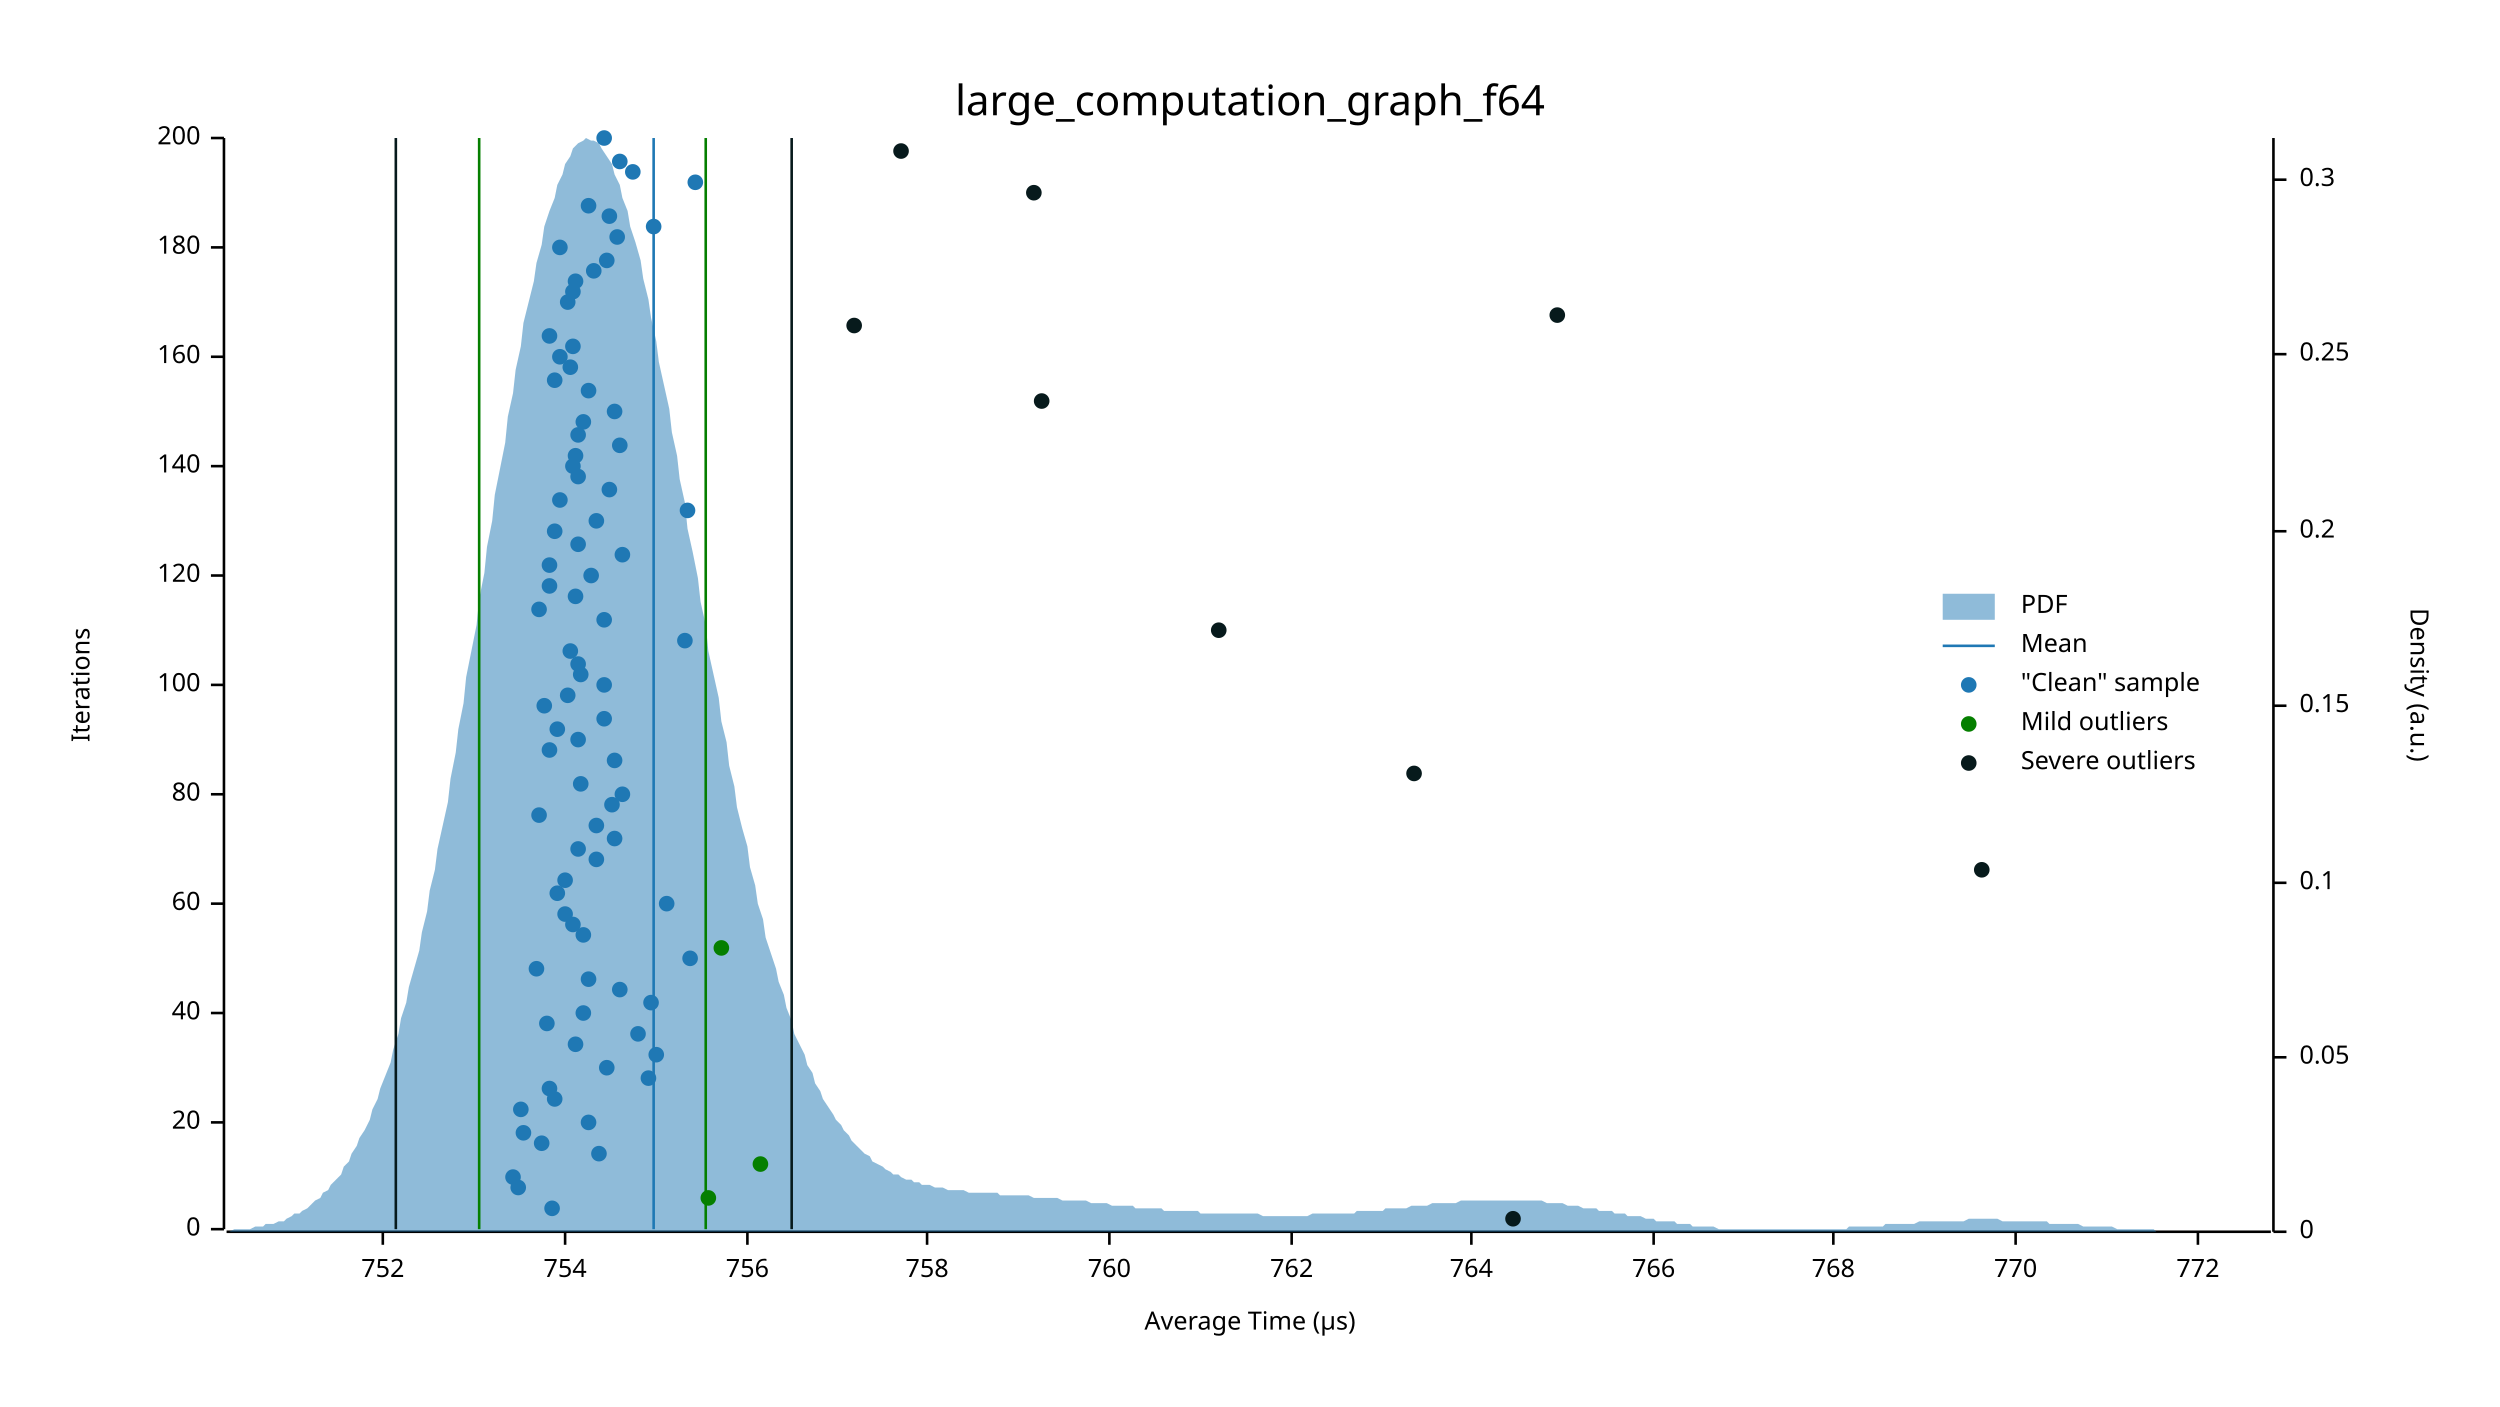
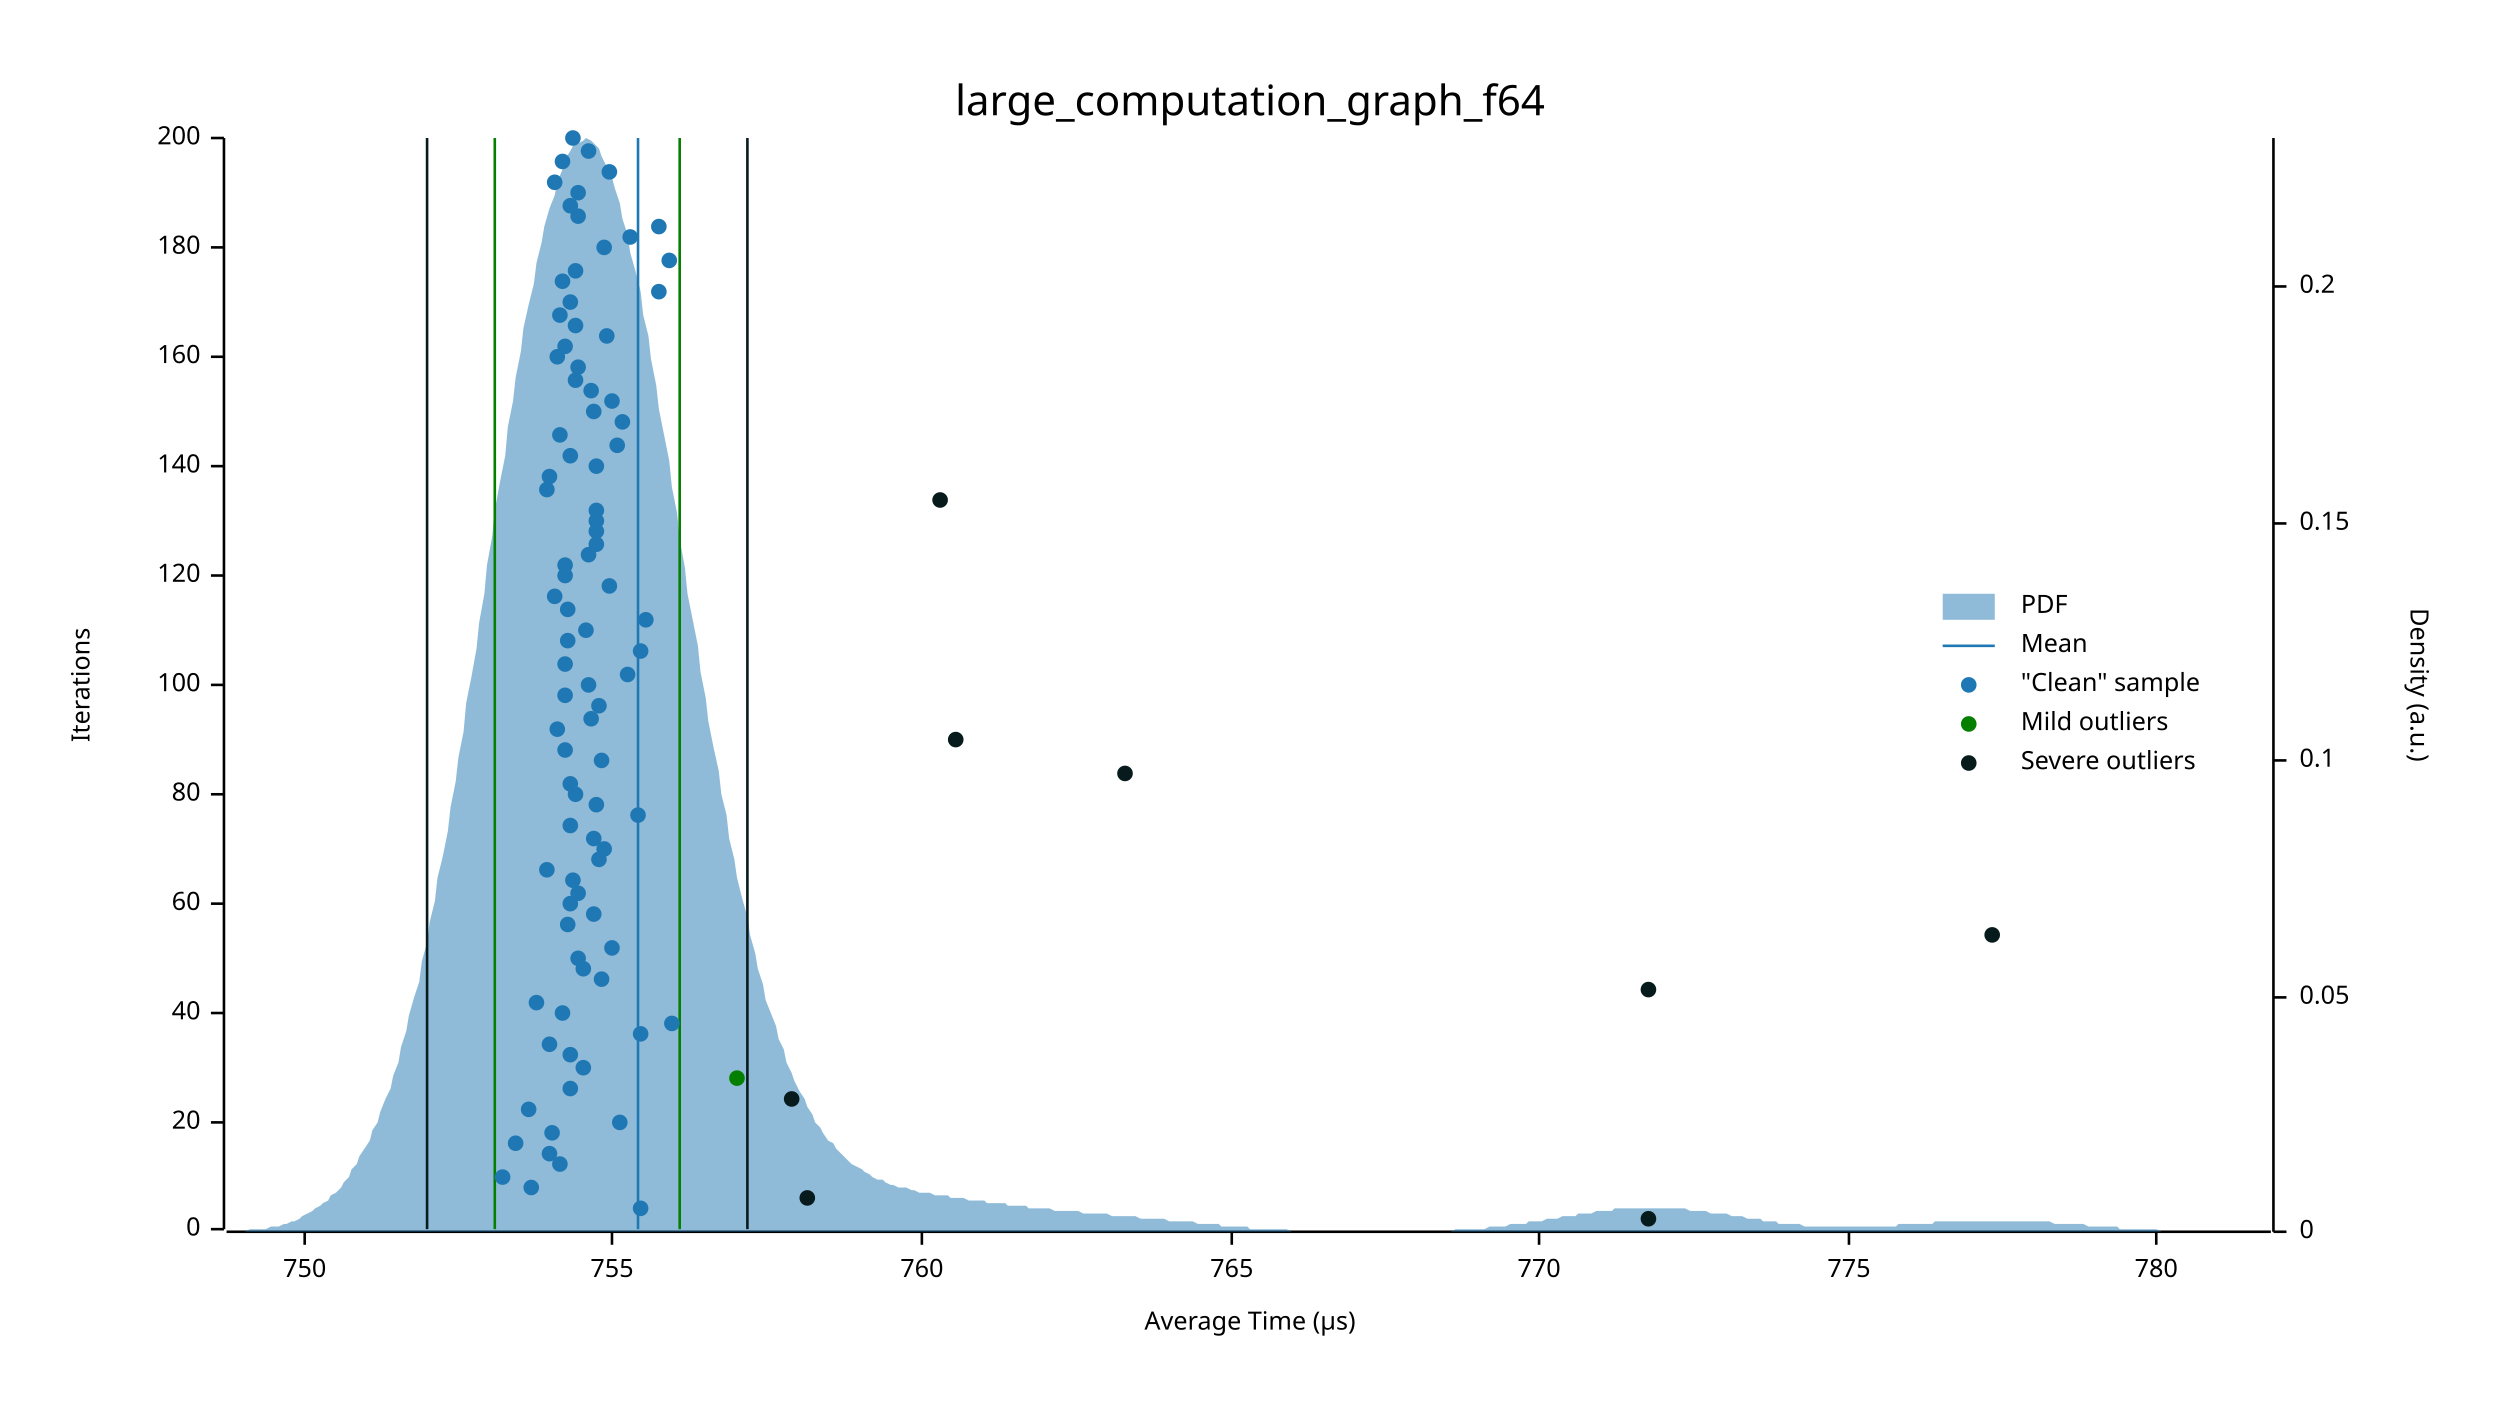
<svg xmlns="http://www.w3.org/2000/svg" width="960" height="540" viewBox="0 0 960 540">
  <text x="480" y="32" dy="0.76em" text-anchor="middle" font-family="sans-serif" font-size="16.129" opacity="1" fill="#000000">
large_computation_graph_f64
</text>
  <text x="27" y="263" dy="0.76em" text-anchor="middle" font-family="sans-serif" font-size="9.677" opacity="1" fill="#000000" transform="rotate(270, 27, 263)">
Iterations
</text>
  <text x="480" y="513" dy="-0.5ex" text-anchor="middle" font-family="sans-serif" font-size="9.677" opacity="1" fill="#000000">
Average Time (µs)
</text>
  <polyline fill="none" opacity="1" stroke="#000000" stroke-width="1" points="86,53 86,472 " />
  <text x="77" y="472" dy="0.5ex" text-anchor="end" font-family="sans-serif" font-size="9.677" opacity="1" fill="#000000">
0
</text>
  <polyline fill="none" opacity="1" stroke="#000000" stroke-width="1" points="81,472 86,472 " />
  <text x="77" y="431" dy="0.5ex" text-anchor="end" font-family="sans-serif" font-size="9.677" opacity="1" fill="#000000">
20
</text>
  <polyline fill="none" opacity="1" stroke="#000000" stroke-width="1" points="81,431 86,431 " />
  <text x="77" y="389" dy="0.5ex" text-anchor="end" font-family="sans-serif" font-size="9.677" opacity="1" fill="#000000">
40
</text>
  <polyline fill="none" opacity="1" stroke="#000000" stroke-width="1" points="81,389 86,389 " />
  <text x="77" y="347" dy="0.5ex" text-anchor="end" font-family="sans-serif" font-size="9.677" opacity="1" fill="#000000">
60
</text>
  <polyline fill="none" opacity="1" stroke="#000000" stroke-width="1" points="81,347 86,347 " />
  <text x="77" y="305" dy="0.5ex" text-anchor="end" font-family="sans-serif" font-size="9.677" opacity="1" fill="#000000">
80
</text>
  <polyline fill="none" opacity="1" stroke="#000000" stroke-width="1" points="81,305 86,305 " />
  <text x="77" y="263" dy="0.5ex" text-anchor="end" font-family="sans-serif" font-size="9.677" opacity="1" fill="#000000">
100
</text>
  <polyline fill="none" opacity="1" stroke="#000000" stroke-width="1" points="81,263 86,263 " />
  <text x="77" y="221" dy="0.5ex" text-anchor="end" font-family="sans-serif" font-size="9.677" opacity="1" fill="#000000">
120
</text>
  <polyline fill="none" opacity="1" stroke="#000000" stroke-width="1" points="81,221 86,221 " />
  <text x="77" y="179" dy="0.5ex" text-anchor="end" font-family="sans-serif" font-size="9.677" opacity="1" fill="#000000">
140
</text>
  <polyline fill="none" opacity="1" stroke="#000000" stroke-width="1" points="81,179 86,179 " />
  <text x="77" y="137" dy="0.5ex" text-anchor="end" font-family="sans-serif" font-size="9.677" opacity="1" fill="#000000">
160
</text>
  <polyline fill="none" opacity="1" stroke="#000000" stroke-width="1" points="81,137 86,137 " />
  <text x="77" y="95" dy="0.5ex" text-anchor="end" font-family="sans-serif" font-size="9.677" opacity="1" fill="#000000">
180
</text>
  <polyline fill="none" opacity="1" stroke="#000000" stroke-width="1" points="81,95 86,95 " />
  <text x="77" y="53" dy="0.5ex" text-anchor="end" font-family="sans-serif" font-size="9.677" opacity="1" fill="#000000">
200
</text>
  <polyline fill="none" opacity="1" stroke="#000000" stroke-width="1" points="81,53 86,53 " />
  <polyline fill="none" opacity="1" stroke="#000000" stroke-width="1" points="87,473 872,473 " />
-   <text x="147" y="483" dy="0.76em" text-anchor="middle" font-family="sans-serif" font-size="9.677" opacity="1" fill="#000000">
- 752
- </text>
-   <polyline fill="none" opacity="1" stroke="#000000" stroke-width="1" points="147,473 147,478 " />
-   <text x="217" y="483" dy="0.76em" text-anchor="middle" font-family="sans-serif" font-size="9.677" opacity="1" fill="#000000">
- 754
- </text>
-   <polyline fill="none" opacity="1" stroke="#000000" stroke-width="1" points="217,473 217,478 " />
-   <text x="287" y="483" dy="0.76em" text-anchor="middle" font-family="sans-serif" font-size="9.677" opacity="1" fill="#000000">
- 756
- </text>
-   <polyline fill="none" opacity="1" stroke="#000000" stroke-width="1" points="287,473 287,478 " />
-   <text x="356" y="483" dy="0.76em" text-anchor="middle" font-family="sans-serif" font-size="9.677" opacity="1" fill="#000000">
- 758
- </text>
-   <polyline fill="none" opacity="1" stroke="#000000" stroke-width="1" points="356,473 356,478 " />
-   <text x="426" y="483" dy="0.76em" text-anchor="middle" font-family="sans-serif" font-size="9.677" opacity="1" fill="#000000">
+   <text x="117" y="483" dy="0.76em" text-anchor="middle" font-family="sans-serif" font-size="9.677" opacity="1" fill="#000000">
+ 750
+ </text>
+   <polyline fill="none" opacity="1" stroke="#000000" stroke-width="1" points="117,473 117,478 " />
+   <text x="235" y="483" dy="0.76em" text-anchor="middle" font-family="sans-serif" font-size="9.677" opacity="1" fill="#000000">
+ 755
+ </text>
+   <polyline fill="none" opacity="1" stroke="#000000" stroke-width="1" points="235,473 235,478 " />
+   <text x="354" y="483" dy="0.76em" text-anchor="middle" font-family="sans-serif" font-size="9.677" opacity="1" fill="#000000">
760
</text>
-   <polyline fill="none" opacity="1" stroke="#000000" stroke-width="1" points="426,473 426,478 " />
-   <text x="496" y="483" dy="0.76em" text-anchor="middle" font-family="sans-serif" font-size="9.677" opacity="1" fill="#000000">
- 762
- </text>
-   <polyline fill="none" opacity="1" stroke="#000000" stroke-width="1" points="496,473 496,478 " />
-   <text x="565" y="483" dy="0.76em" text-anchor="middle" font-family="sans-serif" font-size="9.677" opacity="1" fill="#000000">
- 764
- </text>
-   <polyline fill="none" opacity="1" stroke="#000000" stroke-width="1" points="565,473 565,478 " />
-   <text x="635" y="483" dy="0.76em" text-anchor="middle" font-family="sans-serif" font-size="9.677" opacity="1" fill="#000000">
- 766
- </text>
-   <polyline fill="none" opacity="1" stroke="#000000" stroke-width="1" points="635,473 635,478 " />
-   <text x="704" y="483" dy="0.76em" text-anchor="middle" font-family="sans-serif" font-size="9.677" opacity="1" fill="#000000">
- 768
- </text>
-   <polyline fill="none" opacity="1" stroke="#000000" stroke-width="1" points="704,473 704,478 " />
-   <text x="774" y="483" dy="0.76em" text-anchor="middle" font-family="sans-serif" font-size="9.677" opacity="1" fill="#000000">
+   <polyline fill="none" opacity="1" stroke="#000000" stroke-width="1" points="354,473 354,478 " />
+   <text x="473" y="483" dy="0.76em" text-anchor="middle" font-family="sans-serif" font-size="9.677" opacity="1" fill="#000000">
+ 765
+ </text>
+   <polyline fill="none" opacity="1" stroke="#000000" stroke-width="1" points="473,473 473,478 " />
+   <text x="591" y="483" dy="0.76em" text-anchor="middle" font-family="sans-serif" font-size="9.677" opacity="1" fill="#000000">
770
</text>
-   <polyline fill="none" opacity="1" stroke="#000000" stroke-width="1" points="774,473 774,478 " />
-   <text x="844" y="483" dy="0.76em" text-anchor="middle" font-family="sans-serif" font-size="9.677" opacity="1" fill="#000000">
- 772
- </text>
-   <polyline fill="none" opacity="1" stroke="#000000" stroke-width="1" points="844,473 844,478 " />
+   <polyline fill="none" opacity="1" stroke="#000000" stroke-width="1" points="591,473 591,478 " />
+   <text x="710" y="483" dy="0.76em" text-anchor="middle" font-family="sans-serif" font-size="9.677" opacity="1" fill="#000000">
+ 775
+ </text>
+   <polyline fill="none" opacity="1" stroke="#000000" stroke-width="1" points="710,473 710,478 " />
+   <text x="828" y="483" dy="0.76em" text-anchor="middle" font-family="sans-serif" font-size="9.677" opacity="1" fill="#000000">
+ 780
+ </text>
+   <polyline fill="none" opacity="1" stroke="#000000" stroke-width="1" points="828,473 828,478 " />
  <text x="933" y="263" dy="0.76em" text-anchor="middle" font-family="sans-serif" font-size="9.677" opacity="1" fill="#000000" transform="rotate(90, 933, 263)">
Density (a.u.)
</text>
  <polyline fill="none" opacity="1" stroke="#000000" stroke-width="1" points="873,53 873,473 " />
  <text x="883" y="473" dy="0.5ex" text-anchor="start" font-family="sans-serif" font-size="9.677" opacity="1" fill="#000000">
0
</text>
  <polyline fill="none" opacity="1" stroke="#000000" stroke-width="1" points="873,473 878,473 " />
-   <text x="883" y="406" dy="0.5ex" text-anchor="start" font-family="sans-serif" font-size="9.677" opacity="1" fill="#000000">
+   <text x="883" y="383" dy="0.5ex" text-anchor="start" font-family="sans-serif" font-size="9.677" opacity="1" fill="#000000">
0.05
</text>
-   <polyline fill="none" opacity="1" stroke="#000000" stroke-width="1" points="873,406 878,406 " />
-   <text x="883" y="339" dy="0.5ex" text-anchor="start" font-family="sans-serif" font-size="9.677" opacity="1" fill="#000000">
+   <polyline fill="none" opacity="1" stroke="#000000" stroke-width="1" points="873,383 878,383 " />
+   <text x="883" y="292" dy="0.5ex" text-anchor="start" font-family="sans-serif" font-size="9.677" opacity="1" fill="#000000">
0.1
</text>
-   <polyline fill="none" opacity="1" stroke="#000000" stroke-width="1" points="873,339 878,339 " />
-   <text x="883" y="271" dy="0.5ex" text-anchor="start" font-family="sans-serif" font-size="9.677" opacity="1" fill="#000000">
+   <polyline fill="none" opacity="1" stroke="#000000" stroke-width="1" points="873,292 878,292 " />
+   <text x="883" y="201" dy="0.5ex" text-anchor="start" font-family="sans-serif" font-size="9.677" opacity="1" fill="#000000">
0.15
</text>
-   <polyline fill="none" opacity="1" stroke="#000000" stroke-width="1" points="873,271 878,271 " />
-   <text x="883" y="204" dy="0.5ex" text-anchor="start" font-family="sans-serif" font-size="9.677" opacity="1" fill="#000000">
+   <polyline fill="none" opacity="1" stroke="#000000" stroke-width="1" points="873,201 878,201 " />
+   <text x="883" y="110" dy="0.5ex" text-anchor="start" font-family="sans-serif" font-size="9.677" opacity="1" fill="#000000">
0.2
</text>
-   <polyline fill="none" opacity="1" stroke="#000000" stroke-width="1" points="873,204 878,204 " />
-   <text x="883" y="136" dy="0.5ex" text-anchor="start" font-family="sans-serif" font-size="9.677" opacity="1" fill="#000000">
- 0.25
- </text>
-   <polyline fill="none" opacity="1" stroke="#000000" stroke-width="1" points="873,136 878,136 " />
-   <text x="883" y="69" dy="0.5ex" text-anchor="start" font-family="sans-serif" font-size="9.677" opacity="1" fill="#000000">
- 0.3
- </text>
-   <polyline fill="none" opacity="1" stroke="#000000" stroke-width="1" points="873,69 878,69 " />
-   <polygon opacity="0.5" fill="#1F78B4" points="87,473 88,473 90,472 91,472 93,472 94,472 96,472 98,471 99,471 101,471 102,470 104,470 105,470 107,469 109,469 110,468 112,467 113,466 115,466 116,465 118,464 120,462 121,461 123,460 124,458 126,457 127,455 129,453 131,451 132,448 134,446 135,443 137,440 138,437 140,434 142,430 143,426 145,422 146,418 148,413 150,408 151,403 153,397 154,391 156,385 157,379 159,372 161,365 162,358 164,350 165,342 167,334 168,326 170,317 172,308 173,299 175,289 176,280 178,270 179,260 181,250 183,240 184,230 186,220 187,210 189,200 190,190 192,180 194,170 195,160 197,151 198,142 200,133 201,124 203,116 205,108 206,101 208,94 209,87 211,81 213,76 214,71 216,67 217,63 219,60 220,57 222,55 224,54 225,53 227,54 228,54 230,55 231,57 233,60 235,63 236,67 238,71 239,76 241,81 242,87 244,93 246,100 247,107 249,115 250,122 252,131 253,139 255,148 257,157 258,166 260,175 261,184 263,193 264,203 266,212 268,222 269,231 271,240 272,250 274,259 276,268 277,277 279,285 280,294 282,302 283,310 285,318 287,325 288,333 290,340 291,347 293,353 294,360 296,366 298,372 299,377 301,382 302,387 304,392 305,397 307,401 309,405 310,409 312,412 313,416 315,419 316,422 318,425 320,428 321,430 323,432 324,434 326,436 327,438 329,440 331,442 332,443 334,444 335,446 337,447 339,448 340,449 342,450 343,451 345,451 346,452 348,453 350,453 351,454 353,454 354,455 356,455 357,455 359,456 361,456 362,456 364,457 365,457 367,457 368,457 370,457 372,458 373,458 375,458 376,458 378,458 379,458 381,458 383,458 384,459 386,459 387,459 389,459 391,459 392,459 394,459 395,459 397,460 398,460 400,460 402,460 403,460 405,460 406,460 408,461 409,461 411,461 413,461 414,461 416,461 417,461 419,462 420,462 422,462 424,462 425,462 427,463 428,463 430,463 431,463 433,463 435,463 436,464 438,464 439,464 441,464 442,464 444,464 446,464 447,465 449,465 450,465 452,465 454,465 455,465 457,465 458,465 460,465 461,466 463,466 465,466 466,466 468,466 469,466 471,466 472,466 474,466 476,466 477,466 479,466 480,466 482,466 483,466 485,467 487,467 488,467 490,467 491,467 493,467 494,467 496,467 498,467 499,467 501,467 502,467 504,466 505,466 507,466 509,466 510,466 512,466 513,466 515,466 517,466 518,466 520,466 521,465 523,465 524,465 526,465 528,465 529,465 531,465 532,464 534,464 535,464 537,464 539,464 540,464 542,463 543,463 545,463 546,463 548,463 550,462 551,462 553,462 554,462 556,462 557,462 559,462 561,461 562,461 564,461 565,461 567,461 568,461 570,461 572,461 573,461 575,461 576,461 578,461 580,461 581,461 583,461 584,461 586,461 587,461 589,461 591,461 592,461 594,462 595,462 597,462 598,462 600,462 602,463 603,463 605,463 606,463 608,464 609,464 611,464 613,464 614,465 616,465 617,465 619,465 620,466 622,466 624,466 625,467 627,467 628,467 630,467 632,468 633,468 635,468 636,469 638,469 639,469 641,469 643,469 644,470 646,470 647,470 649,470 650,471 652,471 654,471 655,471 657,471 658,471 660,472 661,472 663,472 665,472 666,472 668,472 669,472 671,472 672,472 674,472 676,472 677,472 679,472 680,472 682,472 683,472 685,472 687,472 688,472 690,472 691,472 693,472 695,472 696,472 698,472 699,472 701,472 702,472 704,472 706,472 707,472 709,472 710,471 712,471 713,471 715,471 717,471 718,471 720,471 721,471 723,471 724,470 726,470 728,470 729,470 731,470 732,470 734,470 735,470 737,469 739,469 740,469 742,469 743,469 745,469 746,469 748,469 750,469 751,469 753,469 754,469 756,468 758,468 759,468 761,468 762,468 764,468 765,468 767,468 769,469 770,469 772,469 773,469 775,469 776,469 778,469 780,469 781,469 783,469 784,469 786,469 787,470 789,470 791,470 792,470 794,470 795,470 797,470 798,470 800,471 802,471 803,471 805,471 806,471 808,471 809,471 811,471 813,472 814,472 816,472 817,472 819,472 821,472 822,472 824,472 825,472 827,472 828,473 830,473 832,473 833,473 835,473 836,473 838,473 839,473 841,473 843,473 844,473 846,473 847,473 849,473 850,473 852,473 854,473 855,473 857,473 858,473 860,473 861,473 863,473 865,473 866,473 868,473 869,473 871,473 873,473 873,473 87,473 " />
-   <polyline fill="none" opacity="1" stroke="#1F78B4" stroke-width="1" points="251,472 251,53 " />
-   <polyline fill="none" opacity="1" stroke="#057F00" stroke-width="1" points="184,472 184,53 " />
-   <polyline fill="none" opacity="1" stroke="#057F00" stroke-width="1" points="271,472 271,53 " />
-   <polyline fill="none" opacity="1" stroke="#071A1C" stroke-width="1" points="152,472 152,53 " />
-   <polyline fill="none" opacity="1" stroke="#071A1C" stroke-width="1" points="304,472 304,53 " />
-   <circle cx="212" cy="464" r="3" opacity="1" fill="#1F78B4" stroke="none" stroke-width="1" />
-   <circle cx="199" cy="456" r="3" opacity="1" fill="#1F78B4" stroke="none" stroke-width="1" />
-   <circle cx="197" cy="452" r="3" opacity="1" fill="#1F78B4" stroke="none" stroke-width="1" />
-   <circle cx="230" cy="443" r="3" opacity="1" fill="#1F78B4" stroke="none" stroke-width="1" />
-   <circle cx="208" cy="439" r="3" opacity="1" fill="#1F78B4" stroke="none" stroke-width="1" />
-   <circle cx="201" cy="435" r="3" opacity="1" fill="#1F78B4" stroke="none" stroke-width="1" />
-   <circle cx="226" cy="431" r="3" opacity="1" fill="#1F78B4" stroke="none" stroke-width="1" />
-   <circle cx="200" cy="426" r="3" opacity="1" fill="#1F78B4" stroke="none" stroke-width="1" />
-   <circle cx="213" cy="422" r="3" opacity="1" fill="#1F78B4" stroke="none" stroke-width="1" />
-   <circle cx="211" cy="418" r="3" opacity="1" fill="#1F78B4" stroke="none" stroke-width="1" />
-   <circle cx="249" cy="414" r="3" opacity="1" fill="#1F78B4" stroke="none" stroke-width="1" />
-   <circle cx="233" cy="410" r="3" opacity="1" fill="#1F78B4" stroke="none" stroke-width="1" />
-   <circle cx="252" cy="405" r="3" opacity="1" fill="#1F78B4" stroke="none" stroke-width="1" />
-   <circle cx="221" cy="401" r="3" opacity="1" fill="#1F78B4" stroke="none" stroke-width="1" />
-   <circle cx="245" cy="397" r="3" opacity="1" fill="#1F78B4" stroke="none" stroke-width="1" />
-   <circle cx="210" cy="393" r="3" opacity="1" fill="#1F78B4" stroke="none" stroke-width="1" />
-   <circle cx="224" cy="389" r="3" opacity="1" fill="#1F78B4" stroke="none" stroke-width="1" />
-   <circle cx="250" cy="385" r="3" opacity="1" fill="#1F78B4" stroke="none" stroke-width="1" />
-   <circle cx="238" cy="380" r="3" opacity="1" fill="#1F78B4" stroke="none" stroke-width="1" />
-   <circle cx="226" cy="376" r="3" opacity="1" fill="#1F78B4" stroke="none" stroke-width="1" />
-   <circle cx="206" cy="372" r="3" opacity="1" fill="#1F78B4" stroke="none" stroke-width="1" />
-   <circle cx="265" cy="368" r="3" opacity="1" fill="#1F78B4" stroke="none" stroke-width="1" />
-   <circle cx="224" cy="359" r="3" opacity="1" fill="#1F78B4" stroke="none" stroke-width="1" />
-   <circle cx="220" cy="355" r="3" opacity="1" fill="#1F78B4" stroke="none" stroke-width="1" />
-   <circle cx="217" cy="351" r="3" opacity="1" fill="#1F78B4" stroke="none" stroke-width="1" />
-   <circle cx="256" cy="347" r="3" opacity="1" fill="#1F78B4" stroke="none" stroke-width="1" />
-   <circle cx="214" cy="343" r="3" opacity="1" fill="#1F78B4" stroke="none" stroke-width="1" />
-   <circle cx="217" cy="338" r="3" opacity="1" fill="#1F78B4" stroke="none" stroke-width="1" />
-   <circle cx="229" cy="330" r="3" opacity="1" fill="#1F78B4" stroke="none" stroke-width="1" />
-   <circle cx="222" cy="326" r="3" opacity="1" fill="#1F78B4" stroke="none" stroke-width="1" />
-   <circle cx="236" cy="322" r="3" opacity="1" fill="#1F78B4" stroke="none" stroke-width="1" />
-   <circle cx="229" cy="317" r="3" opacity="1" fill="#1F78B4" stroke="none" stroke-width="1" />
-   <circle cx="207" cy="313" r="3" opacity="1" fill="#1F78B4" stroke="none" stroke-width="1" />
-   <circle cx="235" cy="309" r="3" opacity="1" fill="#1F78B4" stroke="none" stroke-width="1" />
-   <circle cx="239" cy="305" r="3" opacity="1" fill="#1F78B4" stroke="none" stroke-width="1" />
-   <circle cx="223" cy="301" r="3" opacity="1" fill="#1F78B4" stroke="none" stroke-width="1" />
-   <circle cx="236" cy="292" r="3" opacity="1" fill="#1F78B4" stroke="none" stroke-width="1" />
-   <circle cx="211" cy="288" r="3" opacity="1" fill="#1F78B4" stroke="none" stroke-width="1" />
-   <circle cx="222" cy="284" r="3" opacity="1" fill="#1F78B4" stroke="none" stroke-width="1" />
+   <polyline fill="none" opacity="1" stroke="#000000" stroke-width="1" points="873,110 878,110 " />
+   <polygon opacity="0.5" fill="#1F78B4" points="87,473 88,473 90,473 91,473 93,473 94,473 96,472 98,472 99,472 101,472 102,472 104,471 105,471 107,471 109,470 110,470 112,469 113,469 115,468 116,467 118,466 120,465 121,464 123,463 124,462 126,461 127,459 129,458 131,456 132,454 134,452 135,449 137,447 138,444 140,441 142,438 143,434 145,431 146,427 148,422 150,418 151,413 153,408 154,402 156,396 157,390 159,383 161,377 162,369 164,362 165,354 167,346 168,337 170,329 172,319 173,310 175,300 176,291 178,281 179,270 181,260 183,249 184,239 186,228 187,217 189,206 190,196 192,185 194,175 195,164 197,154 198,145 200,135 201,126 203,117 205,109 206,101 208,93 209,87 211,80 213,75 214,70 216,65 217,61 219,58 220,56 222,55 224,54 225,53 227,54 228,55 230,57 231,60 233,64 235,68 236,72 238,78 239,84 241,90 242,97 244,104 246,112 247,121 249,129 250,138 252,148 253,157 255,167 257,177 258,187 260,197 261,207 263,218 264,228 266,238 268,248 269,258 271,268 272,277 274,287 276,296 277,305 279,313 280,322 282,330 283,337 285,345 287,352 288,359 290,366 291,372 293,378 294,384 296,389 298,394 299,399 301,403 302,408 304,412 305,415 307,419 309,422 310,425 312,428 313,431 315,433 316,435 318,438 320,439 321,441 323,443 324,444 326,446 327,447 329,448 331,449 332,450 334,451 335,452 337,453 339,453 340,454 342,455 343,455 345,456 346,456 348,456 350,457 351,457 353,458 354,458 356,458 357,458 359,459 361,459 362,459 364,459 365,460 367,460 368,460 370,460 372,461 373,461 375,461 376,461 378,461 379,462 381,462 383,462 384,462 386,462 387,463 389,463 391,463 392,463 394,463 395,464 397,464 398,464 400,464 402,464 403,464 405,465 406,465 408,465 409,465 411,465 413,465 414,465 416,466 417,466 419,466 420,466 422,466 424,466 425,466 427,467 428,467 430,467 431,467 433,467 435,467 436,467 438,468 439,468 441,468 442,468 444,468 446,468 447,468 449,469 450,469 452,469 454,469 455,469 457,469 458,469 460,470 461,470 463,470 465,470 466,470 468,470 469,471 471,471 472,471 474,471 476,471 477,471 479,471 480,472 482,472 483,472 485,472 487,472 488,472 490,472 491,472 493,472 494,472 496,473 498,473 499,473 501,473 502,473 504,473 505,473 507,473 509,473 510,473 512,473 513,473 515,473 517,473 518,473 520,473 521,473 523,473 524,473 526,473 528,473 529,473 531,473 532,473 534,473 535,473 537,473 539,473 540,473 542,473 543,473 545,473 546,473 548,473 550,473 551,473 553,473 554,473 556,473 557,473 559,472 561,472 562,472 564,472 565,472 567,472 568,472 570,472 572,471 573,471 575,471 576,471 578,471 580,470 581,470 583,470 584,470 586,470 587,469 589,469 591,469 592,469 594,468 595,468 597,468 598,468 600,467 602,467 603,467 605,467 606,466 608,466 609,466 611,466 613,465 614,465 616,465 617,465 619,465 620,464 622,464 624,464 625,464 627,464 628,464 630,464 632,464 633,464 635,464 636,464 638,464 639,464 641,464 643,464 644,464 646,464 647,464 649,465 650,465 652,465 654,465 655,465 657,466 658,466 660,466 661,466 663,466 665,467 666,467 668,467 669,467 671,468 672,468 674,468 676,468 677,469 679,469 680,469 682,469 683,470 685,470 687,470 688,470 690,470 691,470 693,471 695,471 696,471 698,471 699,471 701,471 702,471 704,471 706,471 707,471 709,471 710,471 712,471 713,471 715,471 717,471 718,471 720,471 721,471 723,471 724,471 726,471 728,471 729,470 731,470 732,470 734,470 735,470 737,470 739,470 740,470 742,470 743,469 745,469 746,469 748,469 750,469 751,469 753,469 754,469 756,469 758,469 759,469 761,469 762,469 764,469 765,469 767,469 769,469 770,469 772,469 773,469 775,469 776,469 778,469 780,469 781,469 783,469 784,469 786,469 787,469 789,470 791,470 792,470 794,470 795,470 797,470 798,470 800,470 802,471 803,471 805,471 806,471 808,471 809,471 811,471 813,471 814,472 816,472 817,472 819,472 821,472 822,472 824,472 825,472 827,472 828,472 830,473 832,473 833,473 835,473 836,473 838,473 839,473 841,473 843,473 844,473 846,473 847,473 849,473 850,473 852,473 854,473 855,473 857,473 858,473 860,473 861,473 863,473 865,473 866,473 868,473 869,473 871,473 873,473 873,473 87,473 " />
+   <polyline fill="none" opacity="1" stroke="#1F78B4" stroke-width="1" points="245,472 245,53 " />
+   <polyline fill="none" opacity="1" stroke="#057F00" stroke-width="1" points="190,472 190,53 " />
+   <polyline fill="none" opacity="1" stroke="#057F00" stroke-width="1" points="261,472 261,53 " />
+   <polyline fill="none" opacity="1" stroke="#071A1C" stroke-width="1" points="164,472 164,53 " />
+   <polyline fill="none" opacity="1" stroke="#071A1C" stroke-width="1" points="287,472 287,53 " />
+   <circle cx="246" cy="464" r="3" opacity="1" fill="#1F78B4" stroke="none" stroke-width="1" />
+   <circle cx="204" cy="456" r="3" opacity="1" fill="#1F78B4" stroke="none" stroke-width="1" />
+   <circle cx="193" cy="452" r="3" opacity="1" fill="#1F78B4" stroke="none" stroke-width="1" />
+   <circle cx="215" cy="447" r="3" opacity="1" fill="#1F78B4" stroke="none" stroke-width="1" />
+   <circle cx="211" cy="443" r="3" opacity="1" fill="#1F78B4" stroke="none" stroke-width="1" />
+   <circle cx="198" cy="439" r="3" opacity="1" fill="#1F78B4" stroke="none" stroke-width="1" />
+   <circle cx="212" cy="435" r="3" opacity="1" fill="#1F78B4" stroke="none" stroke-width="1" />
+   <circle cx="238" cy="431" r="3" opacity="1" fill="#1F78B4" stroke="none" stroke-width="1" />
+   <circle cx="203" cy="426" r="3" opacity="1" fill="#1F78B4" stroke="none" stroke-width="1" />
+   <circle cx="219" cy="418" r="3" opacity="1" fill="#1F78B4" stroke="none" stroke-width="1" />
+   <circle cx="224" cy="410" r="3" opacity="1" fill="#1F78B4" stroke="none" stroke-width="1" />
+   <circle cx="219" cy="405" r="3" opacity="1" fill="#1F78B4" stroke="none" stroke-width="1" />
+   <circle cx="211" cy="401" r="3" opacity="1" fill="#1F78B4" stroke="none" stroke-width="1" />
+   <circle cx="246" cy="397" r="3" opacity="1" fill="#1F78B4" stroke="none" stroke-width="1" />
+   <circle cx="258" cy="393" r="3" opacity="1" fill="#1F78B4" stroke="none" stroke-width="1" />
+   <circle cx="216" cy="389" r="3" opacity="1" fill="#1F78B4" stroke="none" stroke-width="1" />
+   <circle cx="206" cy="385" r="3" opacity="1" fill="#1F78B4" stroke="none" stroke-width="1" />
+   <circle cx="231" cy="376" r="3" opacity="1" fill="#1F78B4" stroke="none" stroke-width="1" />
+   <circle cx="224" cy="372" r="3" opacity="1" fill="#1F78B4" stroke="none" stroke-width="1" />
+   <circle cx="222" cy="368" r="3" opacity="1" fill="#1F78B4" stroke="none" stroke-width="1" />
+   <circle cx="235" cy="364" r="3" opacity="1" fill="#1F78B4" stroke="none" stroke-width="1" />
+   <circle cx="218" cy="355" r="3" opacity="1" fill="#1F78B4" stroke="none" stroke-width="1" />
+   <circle cx="228" cy="351" r="3" opacity="1" fill="#1F78B4" stroke="none" stroke-width="1" />
+   <circle cx="219" cy="347" r="3" opacity="1" fill="#1F78B4" stroke="none" stroke-width="1" />
+   <circle cx="222" cy="343" r="3" opacity="1" fill="#1F78B4" stroke="none" stroke-width="1" />
+   <circle cx="220" cy="338" r="3" opacity="1" fill="#1F78B4" stroke="none" stroke-width="1" />
+   <circle cx="210" cy="334" r="3" opacity="1" fill="#1F78B4" stroke="none" stroke-width="1" />
+   <circle cx="230" cy="330" r="3" opacity="1" fill="#1F78B4" stroke="none" stroke-width="1" />
+   <circle cx="232" cy="326" r="3" opacity="1" fill="#1F78B4" stroke="none" stroke-width="1" />
+   <circle cx="228" cy="322" r="3" opacity="1" fill="#1F78B4" stroke="none" stroke-width="1" />
+   <circle cx="219" cy="317" r="3" opacity="1" fill="#1F78B4" stroke="none" stroke-width="1" />
+   <circle cx="245" cy="313" r="3" opacity="1" fill="#1F78B4" stroke="none" stroke-width="1" />
+   <circle cx="229" cy="309" r="3" opacity="1" fill="#1F78B4" stroke="none" stroke-width="1" />
+   <circle cx="221" cy="305" r="3" opacity="1" fill="#1F78B4" stroke="none" stroke-width="1" />
+   <circle cx="219" cy="301" r="3" opacity="1" fill="#1F78B4" stroke="none" stroke-width="1" />
+   <circle cx="231" cy="292" r="3" opacity="1" fill="#1F78B4" stroke="none" stroke-width="1" />
+   <circle cx="217" cy="288" r="3" opacity="1" fill="#1F78B4" stroke="none" stroke-width="1" />
  <circle cx="214" cy="280" r="3" opacity="1" fill="#1F78B4" stroke="none" stroke-width="1" />
-   <circle cx="232" cy="276" r="3" opacity="1" fill="#1F78B4" stroke="none" stroke-width="1" />
-   <circle cx="209" cy="271" r="3" opacity="1" fill="#1F78B4" stroke="none" stroke-width="1" />
-   <circle cx="218" cy="267" r="3" opacity="1" fill="#1F78B4" stroke="none" stroke-width="1" />
-   <circle cx="232" cy="263" r="3" opacity="1" fill="#1F78B4" stroke="none" stroke-width="1" />
-   <circle cx="223" cy="259" r="3" opacity="1" fill="#1F78B4" stroke="none" stroke-width="1" />
-   <circle cx="222" cy="255" r="3" opacity="1" fill="#1F78B4" stroke="none" stroke-width="1" />
-   <circle cx="219" cy="250" r="3" opacity="1" fill="#1F78B4" stroke="none" stroke-width="1" />
-   <circle cx="263" cy="246" r="3" opacity="1" fill="#1F78B4" stroke="none" stroke-width="1" />
-   <circle cx="232" cy="238" r="3" opacity="1" fill="#1F78B4" stroke="none" stroke-width="1" />
-   <circle cx="207" cy="234" r="3" opacity="1" fill="#1F78B4" stroke="none" stroke-width="1" />
-   <circle cx="221" cy="229" r="3" opacity="1" fill="#1F78B4" stroke="none" stroke-width="1" />
-   <circle cx="211" cy="225" r="3" opacity="1" fill="#1F78B4" stroke="none" stroke-width="1" />
-   <circle cx="227" cy="221" r="3" opacity="1" fill="#1F78B4" stroke="none" stroke-width="1" />
-   <circle cx="211" cy="217" r="3" opacity="1" fill="#1F78B4" stroke="none" stroke-width="1" />
-   <circle cx="239" cy="213" r="3" opacity="1" fill="#1F78B4" stroke="none" stroke-width="1" />
-   <circle cx="222" cy="209" r="3" opacity="1" fill="#1F78B4" stroke="none" stroke-width="1" />
-   <circle cx="213" cy="204" r="3" opacity="1" fill="#1F78B4" stroke="none" stroke-width="1" />
+   <circle cx="227" cy="276" r="3" opacity="1" fill="#1F78B4" stroke="none" stroke-width="1" />
+   <circle cx="230" cy="271" r="3" opacity="1" fill="#1F78B4" stroke="none" stroke-width="1" />
+   <circle cx="217" cy="267" r="3" opacity="1" fill="#1F78B4" stroke="none" stroke-width="1" />
+   <circle cx="226" cy="263" r="3" opacity="1" fill="#1F78B4" stroke="none" stroke-width="1" />
+   <circle cx="241" cy="259" r="3" opacity="1" fill="#1F78B4" stroke="none" stroke-width="1" />
+   <circle cx="217" cy="255" r="3" opacity="1" fill="#1F78B4" stroke="none" stroke-width="1" />
+   <circle cx="246" cy="250" r="3" opacity="1" fill="#1F78B4" stroke="none" stroke-width="1" />
+   <circle cx="218" cy="246" r="3" opacity="1" fill="#1F78B4" stroke="none" stroke-width="1" />
+   <circle cx="225" cy="242" r="3" opacity="1" fill="#1F78B4" stroke="none" stroke-width="1" />
+   <circle cx="248" cy="238" r="3" opacity="1" fill="#1F78B4" stroke="none" stroke-width="1" />
+   <circle cx="218" cy="234" r="3" opacity="1" fill="#1F78B4" stroke="none" stroke-width="1" />
+   <circle cx="213" cy="229" r="3" opacity="1" fill="#1F78B4" stroke="none" stroke-width="1" />
+   <circle cx="234" cy="225" r="3" opacity="1" fill="#1F78B4" stroke="none" stroke-width="1" />
+   <circle cx="217" cy="221" r="3" opacity="1" fill="#1F78B4" stroke="none" stroke-width="1" />
+   <circle cx="217" cy="217" r="3" opacity="1" fill="#1F78B4" stroke="none" stroke-width="1" />
+   <circle cx="226" cy="213" r="3" opacity="1" fill="#1F78B4" stroke="none" stroke-width="1" />
+   <circle cx="229" cy="209" r="3" opacity="1" fill="#1F78B4" stroke="none" stroke-width="1" />
+   <circle cx="229" cy="204" r="3" opacity="1" fill="#1F78B4" stroke="none" stroke-width="1" />
  <circle cx="229" cy="200" r="3" opacity="1" fill="#1F78B4" stroke="none" stroke-width="1" />
-   <circle cx="264" cy="196" r="3" opacity="1" fill="#1F78B4" stroke="none" stroke-width="1" />
-   <circle cx="215" cy="192" r="3" opacity="1" fill="#1F78B4" stroke="none" stroke-width="1" />
-   <circle cx="234" cy="188" r="3" opacity="1" fill="#1F78B4" stroke="none" stroke-width="1" />
-   <circle cx="222" cy="183" r="3" opacity="1" fill="#1F78B4" stroke="none" stroke-width="1" />
-   <circle cx="220" cy="179" r="3" opacity="1" fill="#1F78B4" stroke="none" stroke-width="1" />
-   <circle cx="221" cy="175" r="3" opacity="1" fill="#1F78B4" stroke="none" stroke-width="1" />
-   <circle cx="238" cy="171" r="3" opacity="1" fill="#1F78B4" stroke="none" stroke-width="1" />
-   <circle cx="222" cy="167" r="3" opacity="1" fill="#1F78B4" stroke="none" stroke-width="1" />
-   <circle cx="224" cy="162" r="3" opacity="1" fill="#1F78B4" stroke="none" stroke-width="1" />
-   <circle cx="236" cy="158" r="3" opacity="1" fill="#1F78B4" stroke="none" stroke-width="1" />
-   <circle cx="226" cy="150" r="3" opacity="1" fill="#1F78B4" stroke="none" stroke-width="1" />
-   <circle cx="213" cy="146" r="3" opacity="1" fill="#1F78B4" stroke="none" stroke-width="1" />
-   <circle cx="219" cy="141" r="3" opacity="1" fill="#1F78B4" stroke="none" stroke-width="1" />
-   <circle cx="215" cy="137" r="3" opacity="1" fill="#1F78B4" stroke="none" stroke-width="1" />
-   <circle cx="220" cy="133" r="3" opacity="1" fill="#1F78B4" stroke="none" stroke-width="1" />
-   <circle cx="211" cy="129" r="3" opacity="1" fill="#1F78B4" stroke="none" stroke-width="1" />
-   <circle cx="218" cy="116" r="3" opacity="1" fill="#1F78B4" stroke="none" stroke-width="1" />
-   <circle cx="220" cy="112" r="3" opacity="1" fill="#1F78B4" stroke="none" stroke-width="1" />
-   <circle cx="221" cy="108" r="3" opacity="1" fill="#1F78B4" stroke="none" stroke-width="1" />
-   <circle cx="228" cy="104" r="3" opacity="1" fill="#1F78B4" stroke="none" stroke-width="1" />
-   <circle cx="233" cy="100" r="3" opacity="1" fill="#1F78B4" stroke="none" stroke-width="1" />
-   <circle cx="215" cy="95" r="3" opacity="1" fill="#1F78B4" stroke="none" stroke-width="1" />
-   <circle cx="237" cy="91" r="3" opacity="1" fill="#1F78B4" stroke="none" stroke-width="1" />
-   <circle cx="251" cy="87" r="3" opacity="1" fill="#1F78B4" stroke="none" stroke-width="1" />
-   <circle cx="234" cy="83" r="3" opacity="1" fill="#1F78B4" stroke="none" stroke-width="1" />
-   <circle cx="226" cy="79" r="3" opacity="1" fill="#1F78B4" stroke="none" stroke-width="1" />
-   <circle cx="267" cy="70" r="3" opacity="1" fill="#1F78B4" stroke="none" stroke-width="1" />
-   <circle cx="243" cy="66" r="3" opacity="1" fill="#1F78B4" stroke="none" stroke-width="1" />
-   <circle cx="238" cy="62" r="3" opacity="1" fill="#1F78B4" stroke="none" stroke-width="1" />
-   <circle cx="232" cy="53" r="3" opacity="1" fill="#1F78B4" stroke="none" stroke-width="1" />
-   <circle cx="272" cy="460" r="3" opacity="1" fill="#057F00" stroke="none" stroke-width="1" />
-   <circle cx="292" cy="447" r="3" opacity="1" fill="#057F00" stroke="none" stroke-width="1" />
-   <circle cx="277" cy="364" r="3" opacity="1" fill="#057F00" stroke="none" stroke-width="1" />
-   <circle cx="581" cy="468" r="3" opacity="1" fill="#071A1C" stroke="none" stroke-width="1" />
-   <circle cx="761" cy="334" r="3" opacity="1" fill="#071A1C" stroke="none" stroke-width="1" />
-   <circle cx="543" cy="297" r="3" opacity="1" fill="#071A1C" stroke="none" stroke-width="1" />
-   <circle cx="468" cy="242" r="3" opacity="1" fill="#071A1C" stroke="none" stroke-width="1" />
-   <circle cx="400" cy="154" r="3" opacity="1" fill="#071A1C" stroke="none" stroke-width="1" />
-   <circle cx="328" cy="125" r="3" opacity="1" fill="#071A1C" stroke="none" stroke-width="1" />
-   <circle cx="598" cy="121" r="3" opacity="1" fill="#071A1C" stroke="none" stroke-width="1" />
-   <circle cx="397" cy="74" r="3" opacity="1" fill="#071A1C" stroke="none" stroke-width="1" />
-   <circle cx="346" cy="58" r="3" opacity="1" fill="#071A1C" stroke="none" stroke-width="1" />
+   <circle cx="229" cy="196" r="3" opacity="1" fill="#1F78B4" stroke="none" stroke-width="1" />
+   <circle cx="210" cy="188" r="3" opacity="1" fill="#1F78B4" stroke="none" stroke-width="1" />
+   <circle cx="211" cy="183" r="3" opacity="1" fill="#1F78B4" stroke="none" stroke-width="1" />
+   <circle cx="229" cy="179" r="3" opacity="1" fill="#1F78B4" stroke="none" stroke-width="1" />
+   <circle cx="219" cy="175" r="3" opacity="1" fill="#1F78B4" stroke="none" stroke-width="1" />
+   <circle cx="237" cy="171" r="3" opacity="1" fill="#1F78B4" stroke="none" stroke-width="1" />
+   <circle cx="215" cy="167" r="3" opacity="1" fill="#1F78B4" stroke="none" stroke-width="1" />
+   <circle cx="239" cy="162" r="3" opacity="1" fill="#1F78B4" stroke="none" stroke-width="1" />
+   <circle cx="228" cy="158" r="3" opacity="1" fill="#1F78B4" stroke="none" stroke-width="1" />
+   <circle cx="235" cy="154" r="3" opacity="1" fill="#1F78B4" stroke="none" stroke-width="1" />
+   <circle cx="227" cy="150" r="3" opacity="1" fill="#1F78B4" stroke="none" stroke-width="1" />
+   <circle cx="221" cy="146" r="3" opacity="1" fill="#1F78B4" stroke="none" stroke-width="1" />
+   <circle cx="222" cy="141" r="3" opacity="1" fill="#1F78B4" stroke="none" stroke-width="1" />
+   <circle cx="214" cy="137" r="3" opacity="1" fill="#1F78B4" stroke="none" stroke-width="1" />
+   <circle cx="217" cy="133" r="3" opacity="1" fill="#1F78B4" stroke="none" stroke-width="1" />
+   <circle cx="233" cy="129" r="3" opacity="1" fill="#1F78B4" stroke="none" stroke-width="1" />
+   <circle cx="221" cy="125" r="3" opacity="1" fill="#1F78B4" stroke="none" stroke-width="1" />
+   <circle cx="215" cy="121" r="3" opacity="1" fill="#1F78B4" stroke="none" stroke-width="1" />
+   <circle cx="219" cy="116" r="3" opacity="1" fill="#1F78B4" stroke="none" stroke-width="1" />
+   <circle cx="253" cy="112" r="3" opacity="1" fill="#1F78B4" stroke="none" stroke-width="1" />
+   <circle cx="216" cy="108" r="3" opacity="1" fill="#1F78B4" stroke="none" stroke-width="1" />
+   <circle cx="221" cy="104" r="3" opacity="1" fill="#1F78B4" stroke="none" stroke-width="1" />
+   <circle cx="257" cy="100" r="3" opacity="1" fill="#1F78B4" stroke="none" stroke-width="1" />
+   <circle cx="232" cy="95" r="3" opacity="1" fill="#1F78B4" stroke="none" stroke-width="1" />
+   <circle cx="242" cy="91" r="3" opacity="1" fill="#1F78B4" stroke="none" stroke-width="1" />
+   <circle cx="253" cy="87" r="3" opacity="1" fill="#1F78B4" stroke="none" stroke-width="1" />
+   <circle cx="222" cy="83" r="3" opacity="1" fill="#1F78B4" stroke="none" stroke-width="1" />
+   <circle cx="219" cy="79" r="3" opacity="1" fill="#1F78B4" stroke="none" stroke-width="1" />
+   <circle cx="222" cy="74" r="3" opacity="1" fill="#1F78B4" stroke="none" stroke-width="1" />
+   <circle cx="213" cy="70" r="3" opacity="1" fill="#1F78B4" stroke="none" stroke-width="1" />
+   <circle cx="234" cy="66" r="3" opacity="1" fill="#1F78B4" stroke="none" stroke-width="1" />
+   <circle cx="216" cy="62" r="3" opacity="1" fill="#1F78B4" stroke="none" stroke-width="1" />
+   <circle cx="226" cy="58" r="3" opacity="1" fill="#1F78B4" stroke="none" stroke-width="1" />
+   <circle cx="220" cy="53" r="3" opacity="1" fill="#1F78B4" stroke="none" stroke-width="1" />
+   <circle cx="283" cy="414" r="3" opacity="1" fill="#057F00" stroke="none" stroke-width="1" />
+   <circle cx="633" cy="468" r="3" opacity="1" fill="#071A1C" stroke="none" stroke-width="1" />
+   <circle cx="310" cy="460" r="3" opacity="1" fill="#071A1C" stroke="none" stroke-width="1" />
+   <circle cx="304" cy="422" r="3" opacity="1" fill="#071A1C" stroke="none" stroke-width="1" />
+   <circle cx="633" cy="380" r="3" opacity="1" fill="#071A1C" stroke="none" stroke-width="1" />
+   <circle cx="765" cy="359" r="3" opacity="1" fill="#071A1C" stroke="none" stroke-width="1" />
+   <circle cx="432" cy="297" r="3" opacity="1" fill="#071A1C" stroke="none" stroke-width="1" />
+   <circle cx="367" cy="284" r="3" opacity="1" fill="#071A1C" stroke="none" stroke-width="1" />
+   <circle cx="361" cy="192" r="3" opacity="1" fill="#071A1C" stroke="none" stroke-width="1" />
  <text x="776" y="228" dy="0.76em" text-anchor="start" font-family="sans-serif" font-size="9.677" opacity="1" fill="#000000">
PDF
</text>
  <text x="776" y="243" dy="0.76em" text-anchor="start" font-family="sans-serif" font-size="9.677" opacity="1" fill="#000000">
Mean
</text>
  <text x="776" y="258" dy="0.76em" text-anchor="start" font-family="sans-serif" font-size="9.677" opacity="1" fill="#000000">
"Clean" sample
</text>
  <text x="776" y="273" dy="0.76em" text-anchor="start" font-family="sans-serif" font-size="9.677" opacity="1" fill="#000000">
Mild outliers
</text>
  <text x="776" y="288" dy="0.76em" text-anchor="start" font-family="sans-serif" font-size="9.677" opacity="1" fill="#000000">
Severe outliers
</text>
  <rect x="746" y="228" width="20" height="10" opacity="0.5" fill="#1F78B4" stroke="none" />
  <polyline fill="none" opacity="1" stroke="#1F78B4" stroke-width="1" points="746,248 766,248 " />
  <circle cx="756" cy="263" r="3" opacity="1" fill="#1F78B4" stroke="none" stroke-width="1" />
  <circle cx="756" cy="278" r="3" opacity="1" fill="#057F00" stroke="none" stroke-width="1" />
  <circle cx="756" cy="293" r="3" opacity="1" fill="#071A1C" stroke="none" stroke-width="1" />
</svg>
